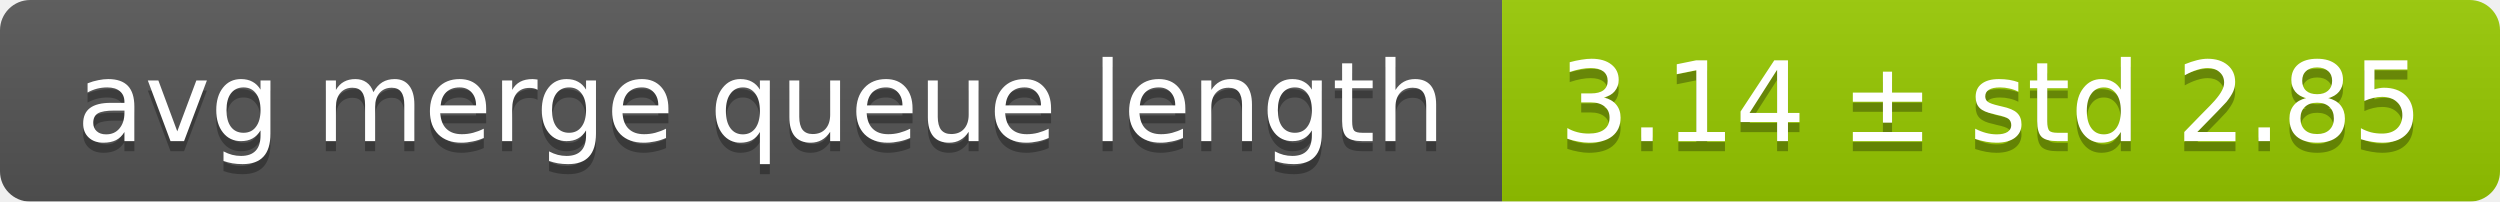
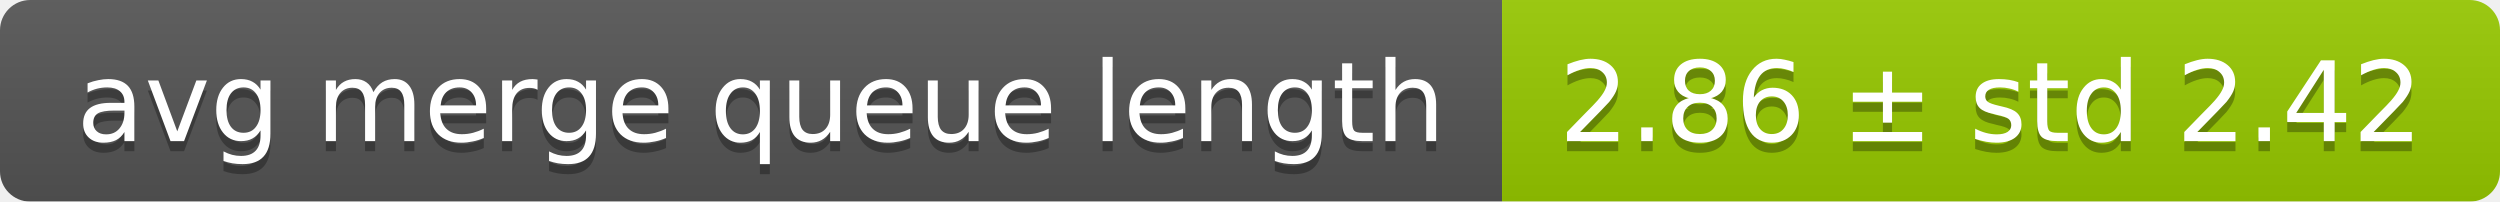
<svg xmlns="http://www.w3.org/2000/svg" width="248" height="20">
  <linearGradient id="smooth" x2="0" y2="100%">
    <stop offset="0" stop-color="#bbb" stop-opacity=".1" />
    <stop offset="1" stop-opacity=".1" />
  </linearGradient>
  <mask id="round">
    <rect width="248" height="20" rx="3" fill="#fff" />
  </mask>
  <g mask="url(#round)">
    <rect width="149" height="20" fill="#555" />
    <rect x="149" width="99" height="20" fill="#97ca00" />
    <rect width="248" height="20" fill="url(#smooth)" />
  </g>
  <g fill="#fff" text-anchor="middle" font-family="DejaVu Sans,Verdana,Geneva,sans-serif" font-size="11">
    <text x="75.5" y="15" fill="#010101" fill-opacity=".3">avg merge queue length</text>
    <text x="75.5" y="14">avg merge queue length</text>
-     <text x="197.5" y="15" fill="#010101" fill-opacity=".3">3.14 ± std 2.85</text>
-     <text x="197.5" y="14">3.14 ± std 2.85</text>
+     <text x="197.5" y="15" fill="#010101" fill-opacity=".3">2.86 ± std 2.42</text>
+     <text x="197.5" y="14">2.86 ± std 2.42</text>
  </g>
</svg>
